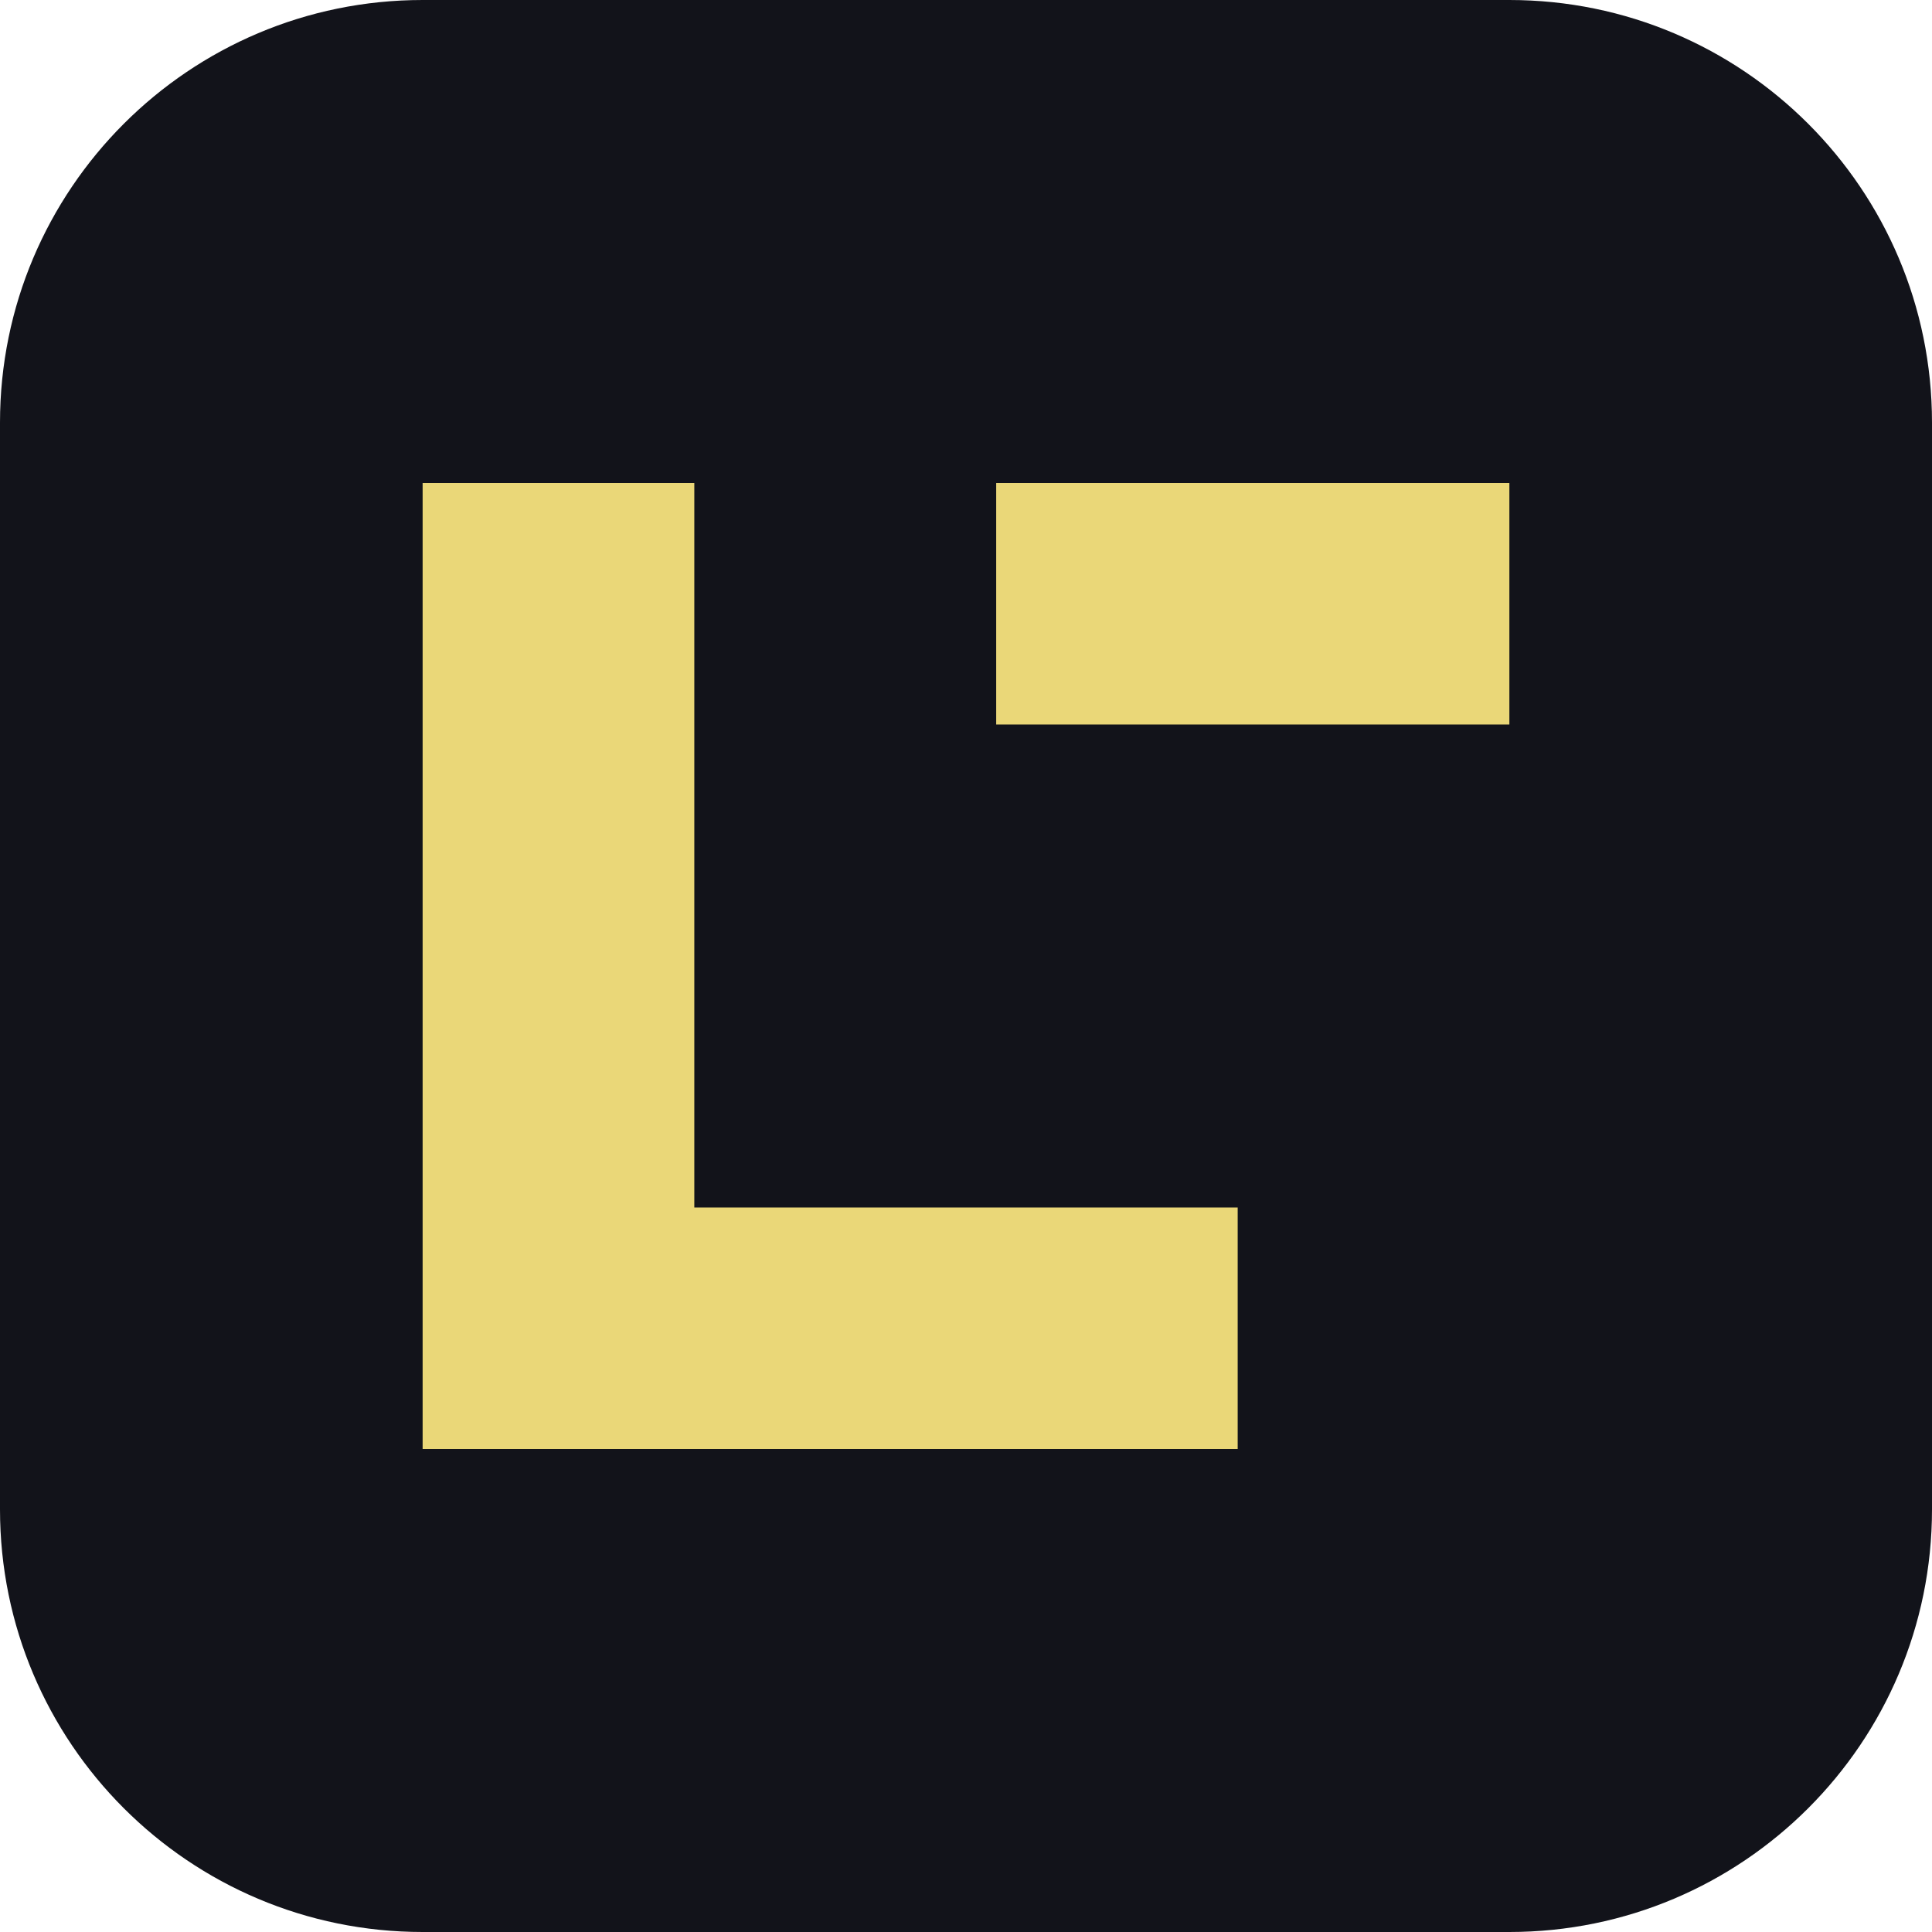
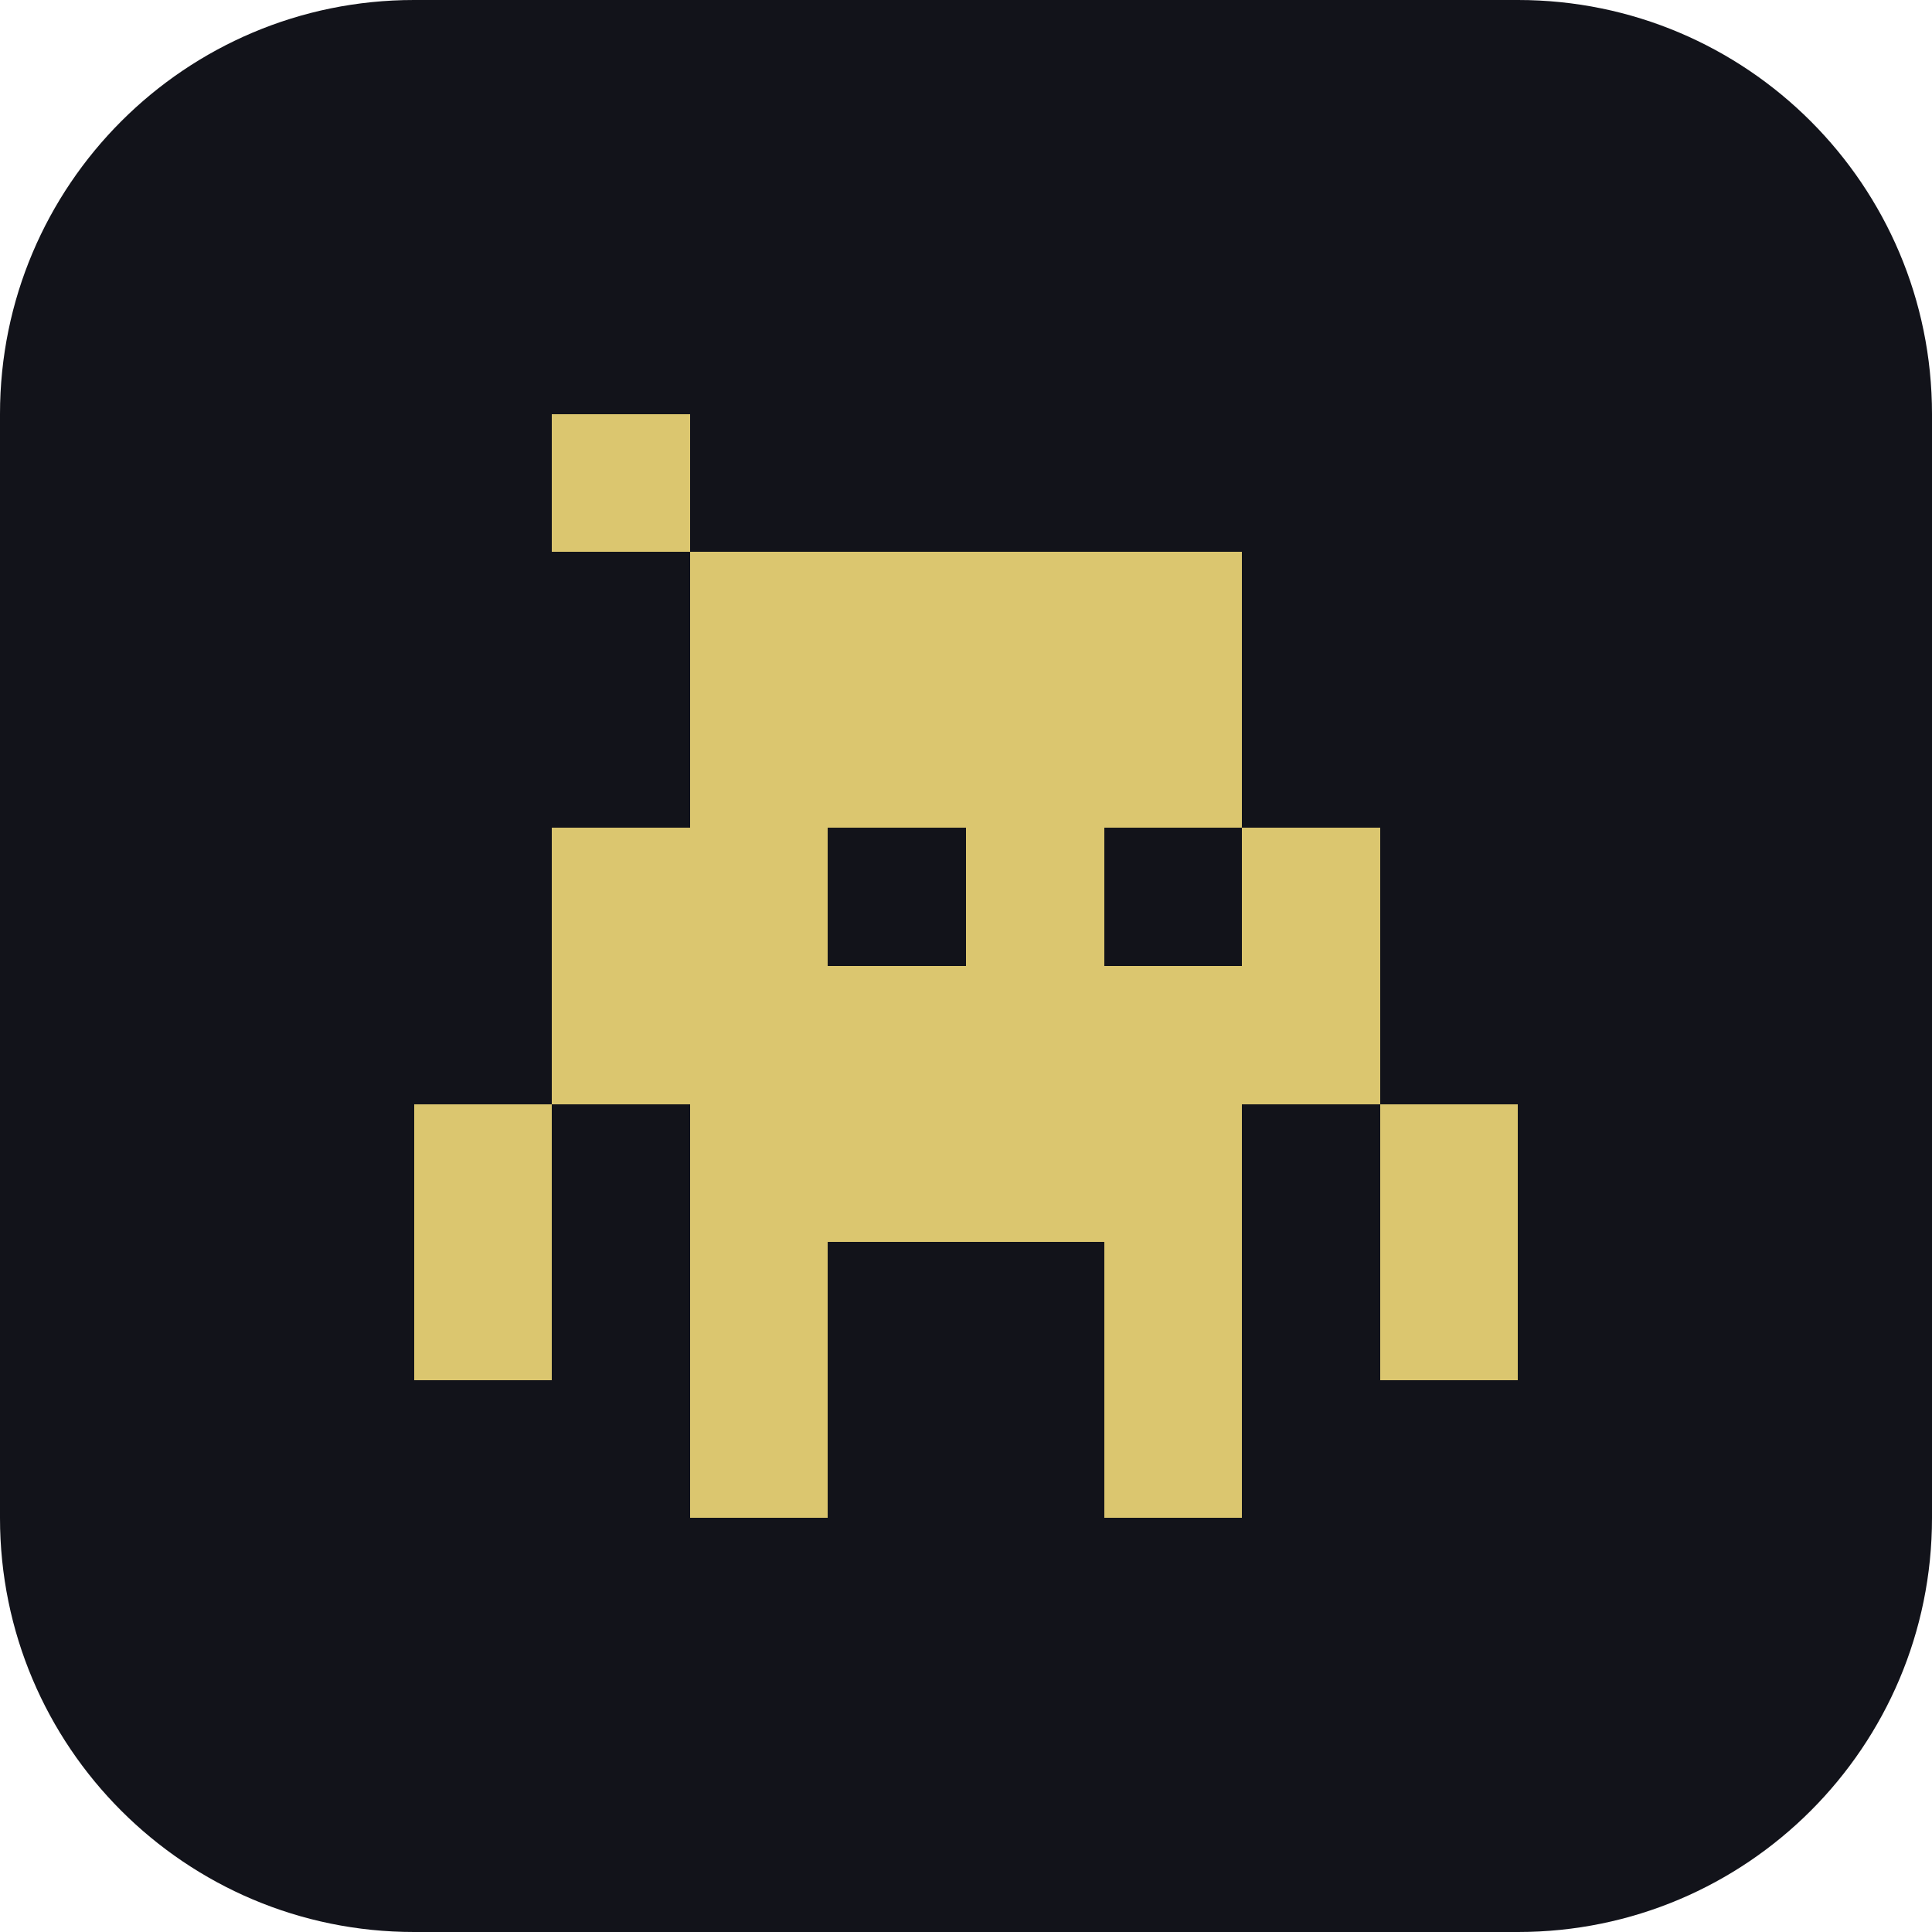
- <svg xmlns="http://www.w3.org/2000/svg" viewBox="0 0 64 64">
-   <rect width="64" height="64" rx="14" fill="#12131a" />
-   <path d="M14 16h9v24h18v8H14zm19 0h17v8H33z" fill="#ead778" />
+ <svg xmlns="http://www.w3.org/2000/svg" viewBox="0 0 1400 1400" fill="none">
+   <rect width="1400" height="1400" rx="300" fill="#12131a" />
+   <path fill="#DBC66F" shape-rendering="crispEdges" d="M400 300h100v100H400z M500 400h400v100H500z M500 500h400v100H500z M400 600h200v100H400z M700 600h100v100H700z M900 600h100v100H900z M400 700h600v100H400z M300 800h100v100H300z M500 800h400v100H500z M1000 800h100v100H1000z M300 900h100v100H300z M500 900h100v100H500z M800 900h100v100H800z M1000 900h100v100H1000z M500 1000h100v100H500z M800 1000h100v100H800z" />
</svg>
